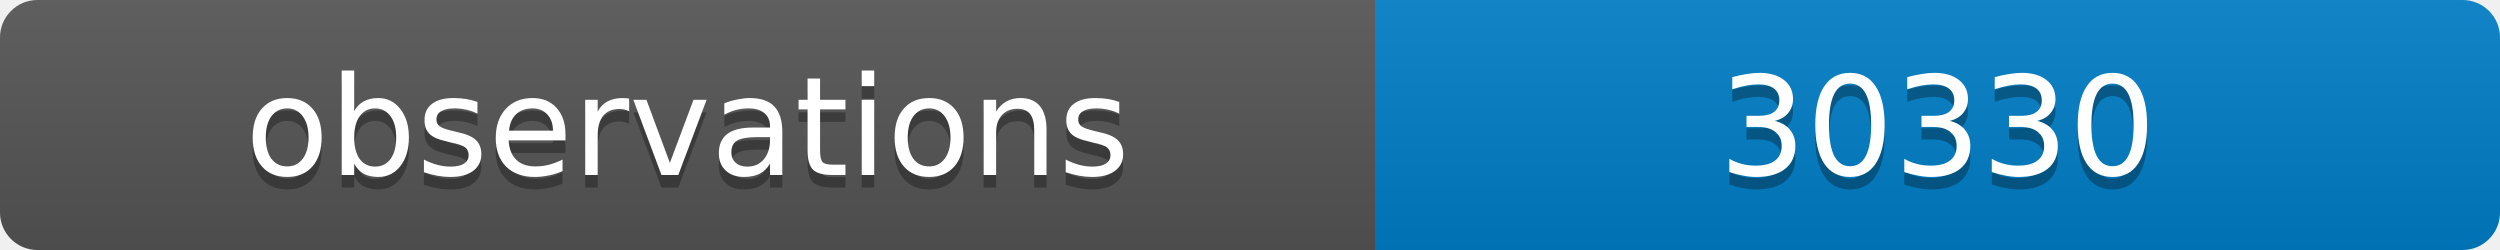
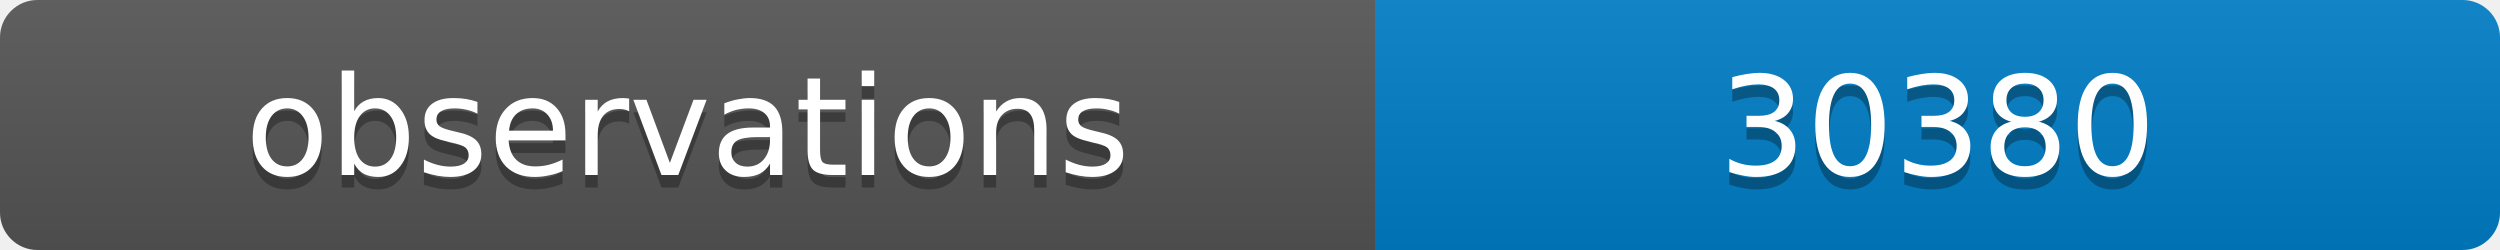
<svg xmlns="http://www.w3.org/2000/svg" width="200" height="20">
  <linearGradient id="b" x2="0" y2="100%">
    <stop offset="0" stop-color="#bbb" stop-opacity=".1" />
    <stop offset="1" stop-opacity=".1" />
  </linearGradient>
  <clipPath id="a">
    <rect width="200" height="20" rx="3" fill="#fff" />
  </clipPath>
  <g clip-path="url(#a)">
    <path fill="#555" d="M0 0h110v20H0z" />
    <path fill="#007ec6" d="M110 0h90v20H110z" />
    <path fill="url(#b)" d="M0 0h200v20H0z" />
  </g>
  <g fill="#fff" text-anchor="middle" font-family="DejaVu Sans,Verdana,Geneva,sans-serif" font-size="11">
    <text x="55" y="15" fill="#010101" fill-opacity=".3">observations</text>
    <text x="55" y="14">observations</text>
-     <text x="155" y="15" fill="#010101" fill-opacity=".3">30330</text>
-     <text x="155" y="14">30330</text>
+     <text x="155" y="15" fill="#010101" fill-opacity=".3">30380</text>
+     <text x="155" y="14">30380</text>
  </g>
</svg>
